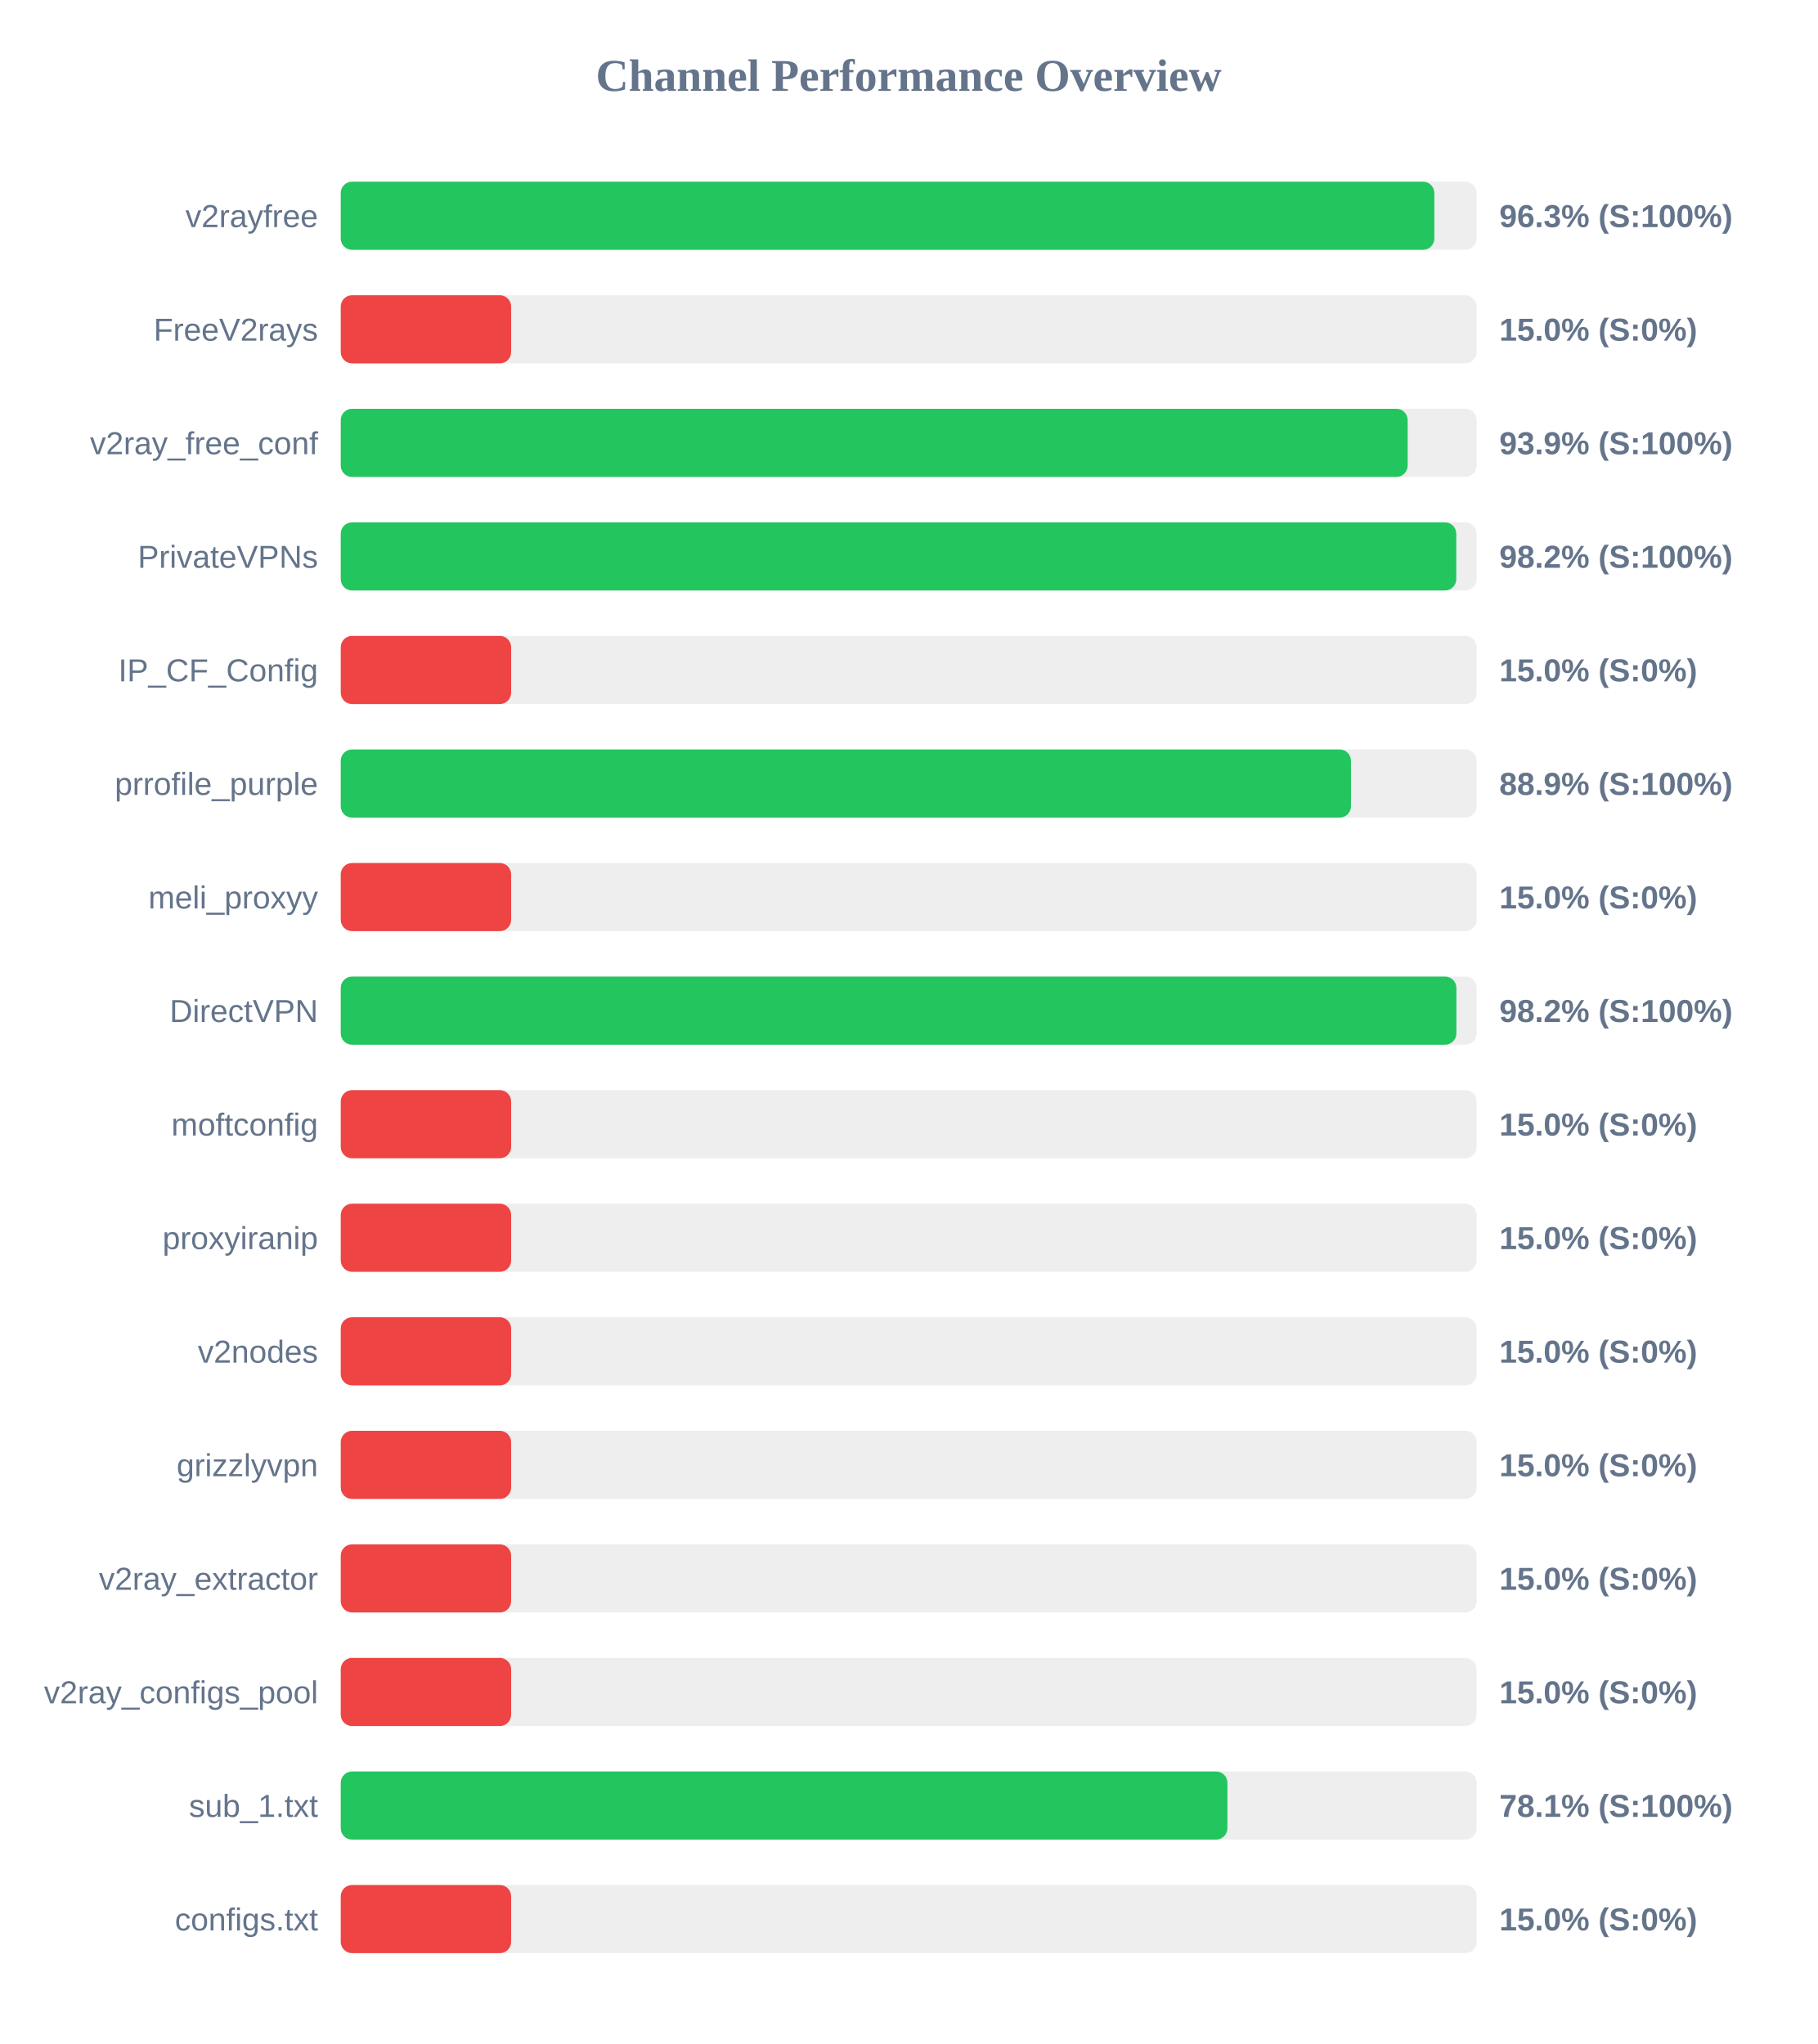
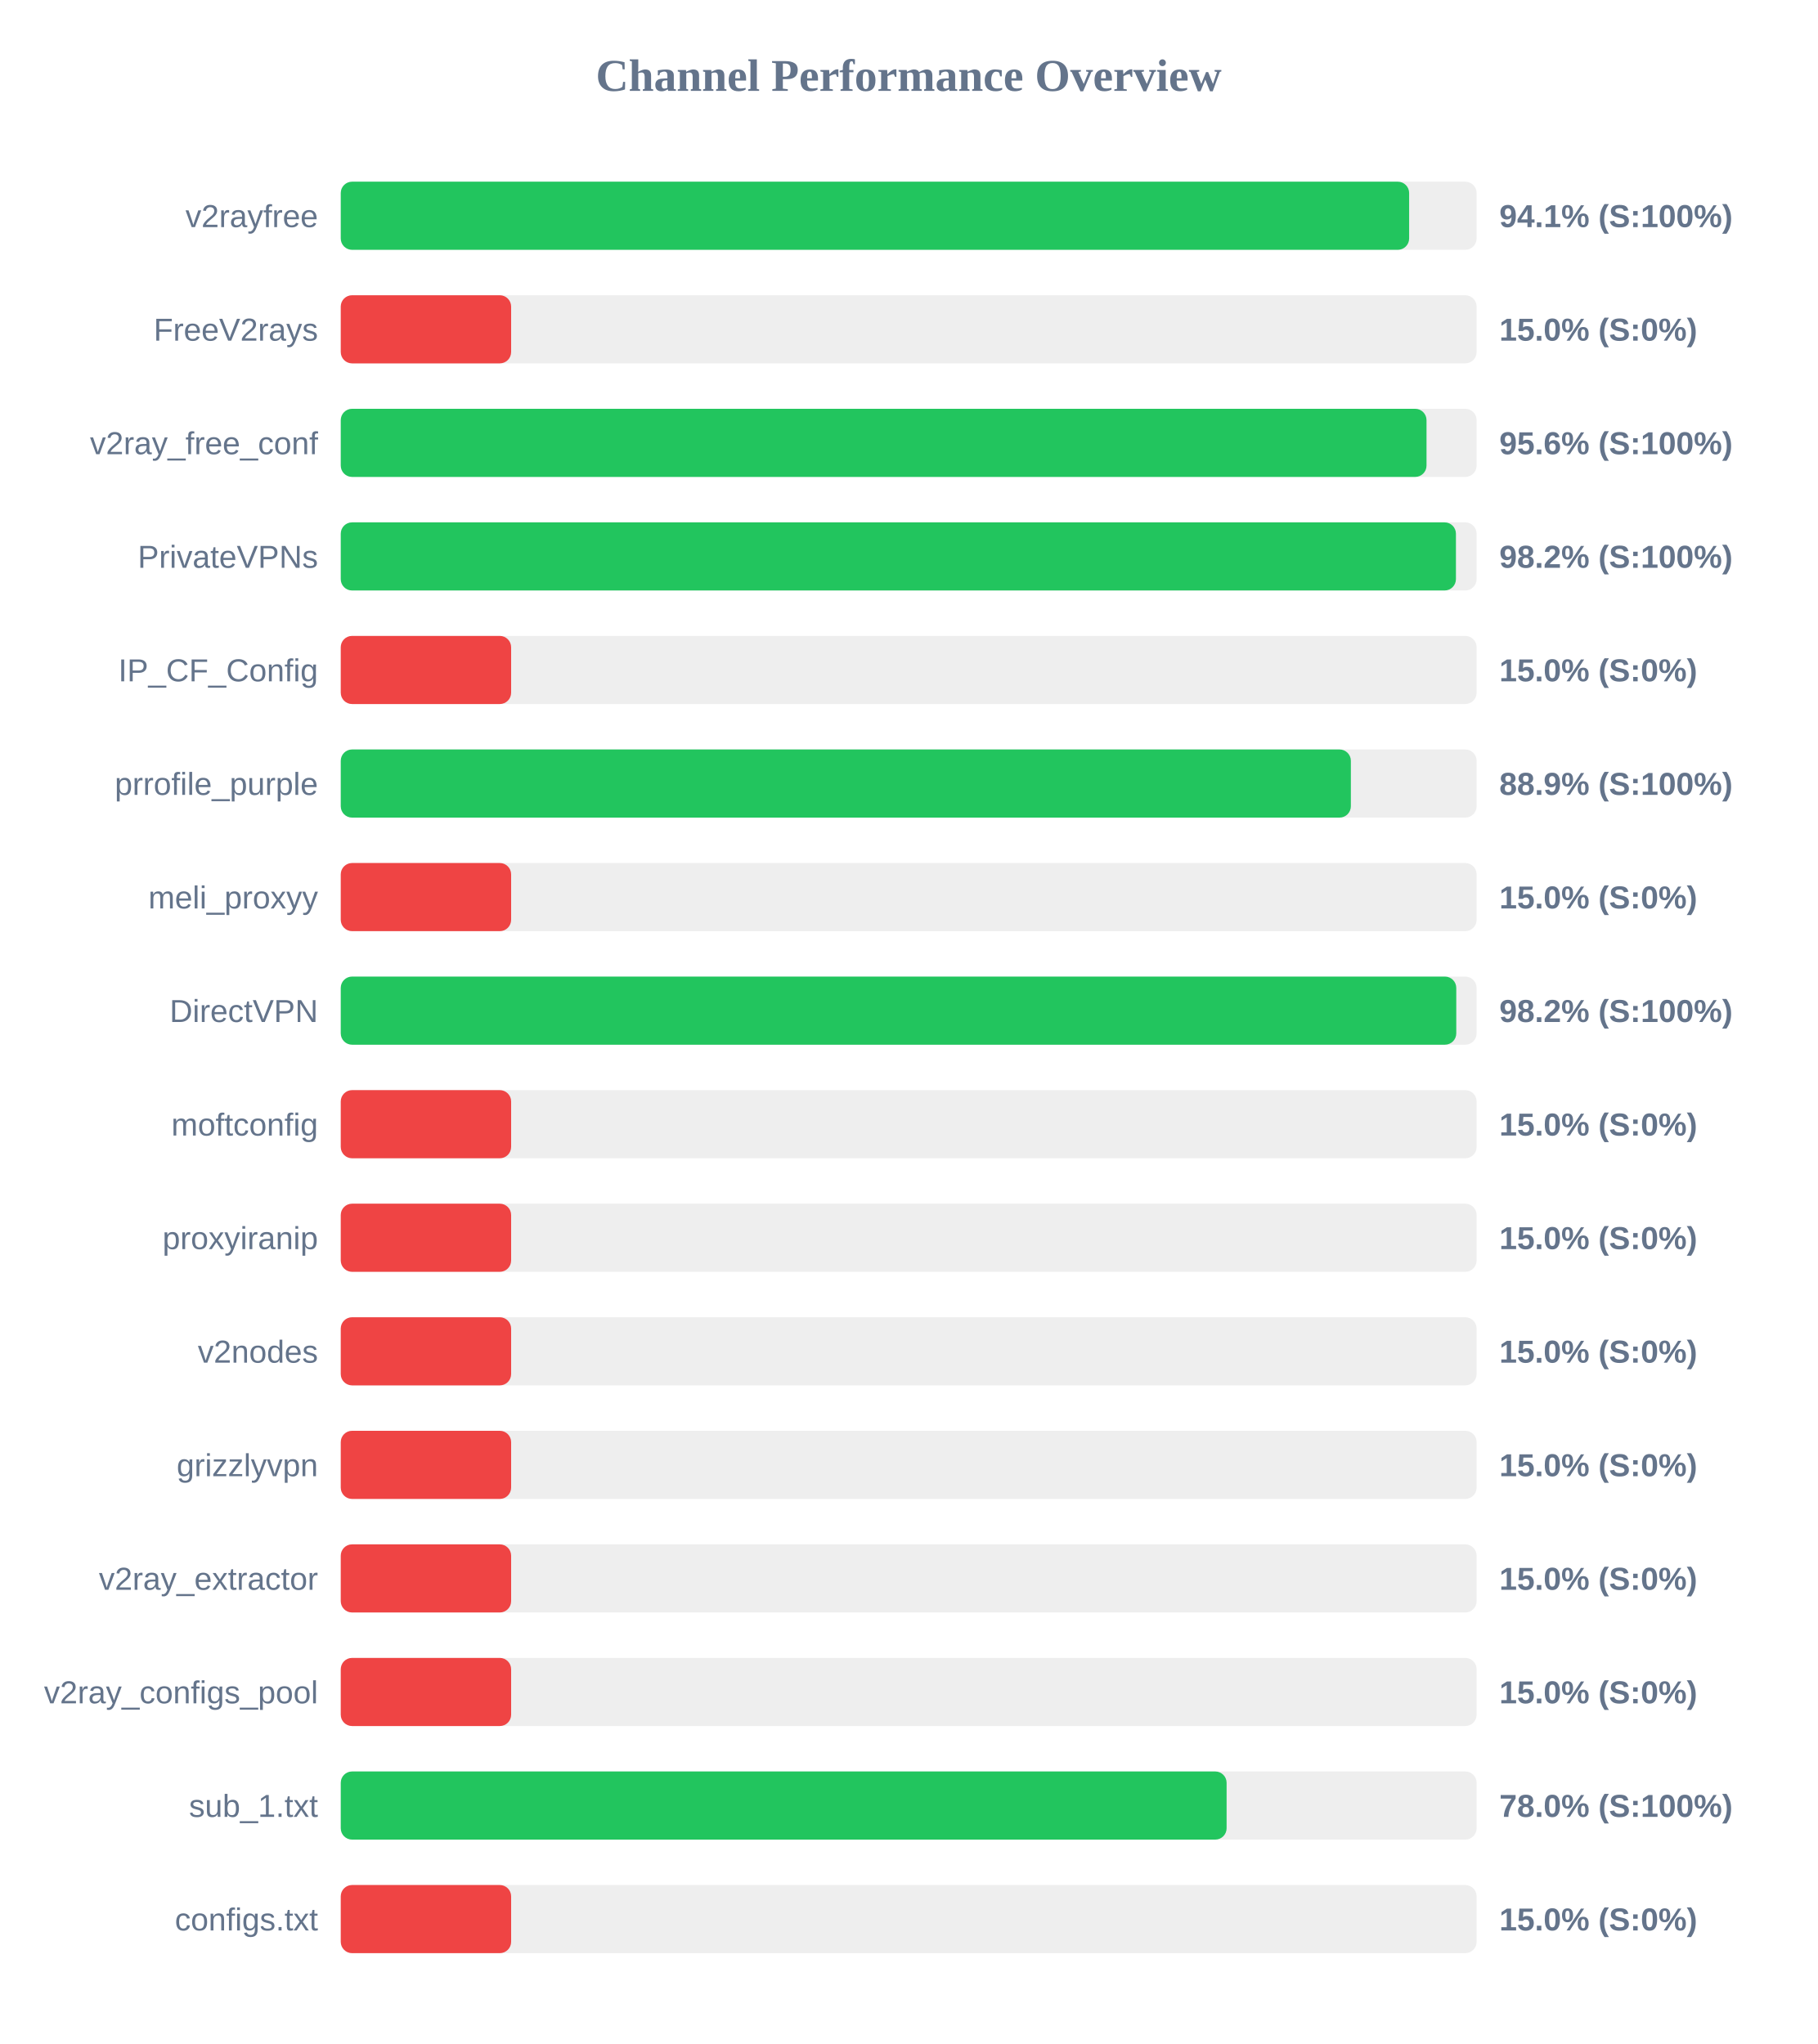
<svg xmlns="http://www.w3.org/2000/svg" width="800" height="900" version="1.1">
  <style>
        .row { font: 14px Arial; fill: #64748b; }
        .score { font: bold 14px Arial; fill: #64748b; }
    </style>
  <text x="400" y="40" text-anchor="middle" font-size="20px" font-weight="bold" fill="#64748b">Channel Performance Overview</text>
  <rect x="150" y="80" width="500" height="30" fill="#eee" rx="5" />
-   <rect x="150" y="80" width="481.4" height="30" fill="#22c55e" rx="5" />
+   <rect x="150" y="80" width="470.3" height="30" fill="#22c55e" rx="5" />
  <text x="140" y="100" text-anchor="end" class="row">v2rayfree</text>
-   <text x="660" y="100" text-anchor="start" class="score">96.3% (S:100%)</text>
+   <text x="660" y="100" text-anchor="start" class="score">94.1% (S:100%)</text>
  <rect x="150" y="130" width="500" height="30" fill="#eee" rx="5" />
  <rect x="150" y="130" width="75.0" height="30" fill="#ef4444" rx="5" />
  <text x="140" y="150" text-anchor="end" class="row">FreeV2rays</text>
  <text x="660" y="150" text-anchor="start" class="score">15.0% (S:0%)</text>
  <rect x="150" y="180" width="500" height="30" fill="#eee" rx="5" />
-   <rect x="150" y="180" width="469.65" height="30" fill="#22c55e" rx="5" />
+   <rect x="150" y="180" width="477.95" height="30" fill="#22c55e" rx="5" />
  <text x="140" y="200" text-anchor="end" class="row">v2ray_free_conf</text>
-   <text x="660" y="200" text-anchor="start" class="score">93.9% (S:100%)</text>
+   <text x="660" y="200" text-anchor="start" class="score">95.6% (S:100%)</text>
  <rect x="150" y="230" width="500" height="30" fill="#eee" rx="5" />
-   <rect x="150" y="230" width="491.05" height="30" fill="#22c55e" rx="5" />
+   <rect x="150" y="230" width="490.9" height="30" fill="#22c55e" rx="5" />
  <text x="140" y="250" text-anchor="end" class="row">PrivateVPNs</text>
  <text x="660" y="250" text-anchor="start" class="score">98.2% (S:100%)</text>
  <rect x="150" y="280" width="500" height="30" fill="#eee" rx="5" />
  <rect x="150" y="280" width="75.0" height="30" fill="#ef4444" rx="5" />
  <text x="140" y="300" text-anchor="end" class="row">IP_CF_Config</text>
  <text x="660" y="300" text-anchor="start" class="score">15.0% (S:0%)</text>
  <rect x="150" y="330" width="500" height="30" fill="#eee" rx="5" />
-   <rect x="150" y="330" width="444.7" height="30" fill="#22c55e" rx="5" />
+   <rect x="150" y="330" width="444.65" height="30" fill="#22c55e" rx="5" />
  <text x="140" y="350" text-anchor="end" class="row">prrofile_purple</text>
  <text x="660" y="350" text-anchor="start" class="score">88.9% (S:100%)</text>
  <rect x="150" y="380" width="500" height="30" fill="#eee" rx="5" />
  <rect x="150" y="380" width="75.0" height="30" fill="#ef4444" rx="5" />
  <text x="140" y="400" text-anchor="end" class="row">meli_proxyy</text>
  <text x="660" y="400" text-anchor="start" class="score">15.0% (S:0%)</text>
  <rect x="150" y="430" width="500" height="30" fill="#eee" rx="5" />
-   <rect x="150" y="430" width="491.1" height="30" fill="#22c55e" rx="5" />
+   <rect x="150" y="430" width="491.05" height="30" fill="#22c55e" rx="5" />
  <text x="140" y="450" text-anchor="end" class="row">DirectVPN</text>
  <text x="660" y="450" text-anchor="start" class="score">98.2% (S:100%)</text>
  <rect x="150" y="480" width="500" height="30" fill="#eee" rx="5" />
  <rect x="150" y="480" width="75.0" height="30" fill="#ef4444" rx="5" />
  <text x="140" y="500" text-anchor="end" class="row">moftconfig</text>
  <text x="660" y="500" text-anchor="start" class="score">15.0% (S:0%)</text>
  <rect x="150" y="530" width="500" height="30" fill="#eee" rx="5" />
  <rect x="150" y="530" width="75.0" height="30" fill="#ef4444" rx="5" />
  <text x="140" y="550" text-anchor="end" class="row">proxyiranip</text>
  <text x="660" y="550" text-anchor="start" class="score">15.0% (S:0%)</text>
  <rect x="150" y="580" width="500" height="30" fill="#eee" rx="5" />
  <rect x="150" y="580" width="75.0" height="30" fill="#ef4444" rx="5" />
  <text x="140" y="600" text-anchor="end" class="row">v2nodes</text>
  <text x="660" y="600" text-anchor="start" class="score">15.0% (S:0%)</text>
  <rect x="150" y="630" width="500" height="30" fill="#eee" rx="5" />
  <rect x="150" y="630" width="75.0" height="30" fill="#ef4444" rx="5" />
  <text x="140" y="650" text-anchor="end" class="row">grizzlyvpn</text>
  <text x="660" y="650" text-anchor="start" class="score">15.0% (S:0%)</text>
  <rect x="150" y="680" width="500" height="30" fill="#eee" rx="5" />
  <rect x="150" y="680" width="75.0" height="30" fill="#ef4444" rx="5" />
  <text x="140" y="700" text-anchor="end" class="row">v2ray_extractor</text>
  <text x="660" y="700" text-anchor="start" class="score">15.0% (S:0%)</text>
  <rect x="150" y="730" width="500" height="30" fill="#eee" rx="5" />
  <rect x="150" y="730" width="75.0" height="30" fill="#ef4444" rx="5" />
  <text x="140" y="750" text-anchor="end" class="row">v2ray_configs_pool</text>
  <text x="660" y="750" text-anchor="start" class="score">15.0% (S:0%)</text>
  <rect x="150" y="780" width="500" height="30" fill="#eee" rx="5" />
-   <rect x="150" y="780" width="390.3" height="30" fill="#22c55e" rx="5" />
+   <rect x="150" y="780" width="389.95" height="30" fill="#22c55e" rx="5" />
  <text x="140" y="800" text-anchor="end" class="row">sub_1.txt</text>
-   <text x="660" y="800" text-anchor="start" class="score">78.1% (S:100%)</text>
+   <text x="660" y="800" text-anchor="start" class="score">78.0% (S:100%)</text>
  <rect x="150" y="830" width="500" height="30" fill="#eee" rx="5" />
  <rect x="150" y="830" width="75.0" height="30" fill="#ef4444" rx="5" />
  <text x="140" y="850" text-anchor="end" class="row">configs.txt</text>
  <text x="660" y="850" text-anchor="start" class="score">15.0% (S:0%)</text>
</svg>
